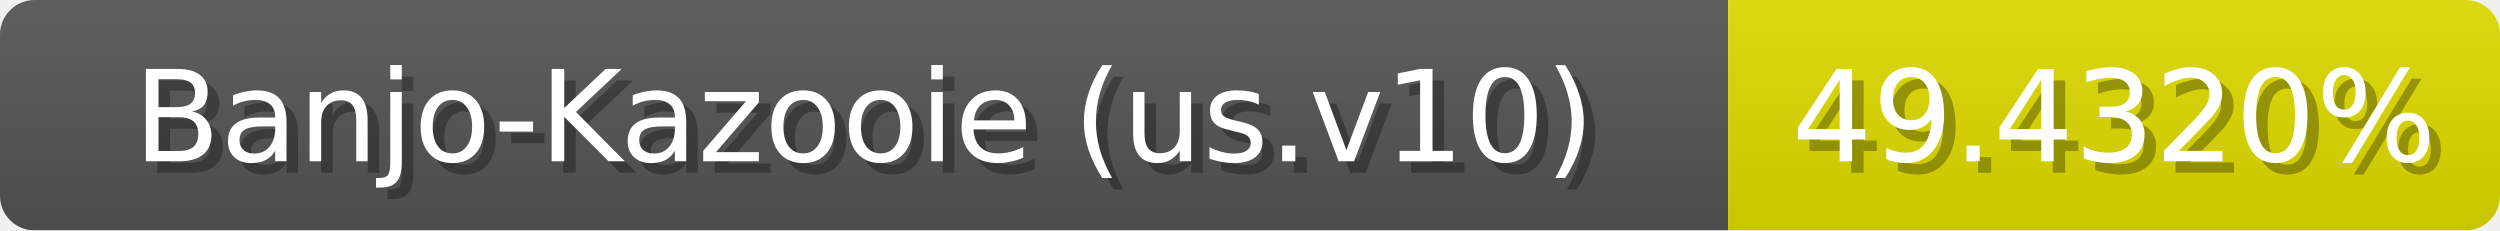
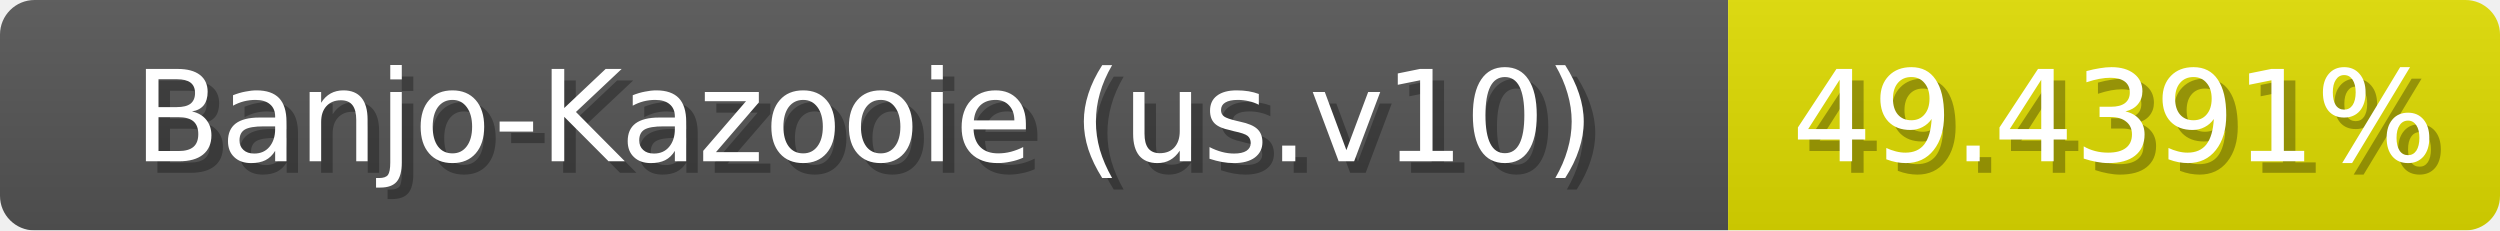
<svg xmlns="http://www.w3.org/2000/svg" width="217" height="20">
  <linearGradient id="b" x2="0" y2="100%">
    <stop offset="0" stop-color="#bbb" stop-opacity=".1" />
    <stop offset="1" stop-opacity=".1" />
  </linearGradient>
  <mask id="anybadge_1">
    <rect width="217" height="20" rx="3" fill="#fff" />
  </mask>
  <g mask="url(#anybadge_1)">
    <path fill="#555" d="M0 0h150v20H0z" />
    <path fill="#e0dd00" d="M150 0h67v20H150z" />
    <path fill="url(#b)" d="M0 0h217v20H0z" />
  </g>
  <g fill="#fff" text-anchor="middle" font-family="DejaVu Sans,Verdana,Geneva,sans-serif" font-size="11">
    <text x="76.0" y="15" fill="#010101" fill-opacity=".3">Banjo-Kazooie (us.v10)</text>
    <text x="75.0" y="14">Banjo-Kazooie (us.v10)</text>
  </g>
  <g fill="#fff" text-anchor="middle" font-family="DejaVu Sans,Verdana,Geneva,sans-serif" font-size="11">
-     <text x="184.5" y="15" fill="#010101" fill-opacity=".3">49.4320%</text>
-     <text x="183.5" y="14">49.4320%</text>
+     <text x="184.5" y="15" fill="#010101" fill-opacity=".3">49.4391%</text>
+     <text x="183.5" y="14">49.4391%</text>
  </g>
</svg>
